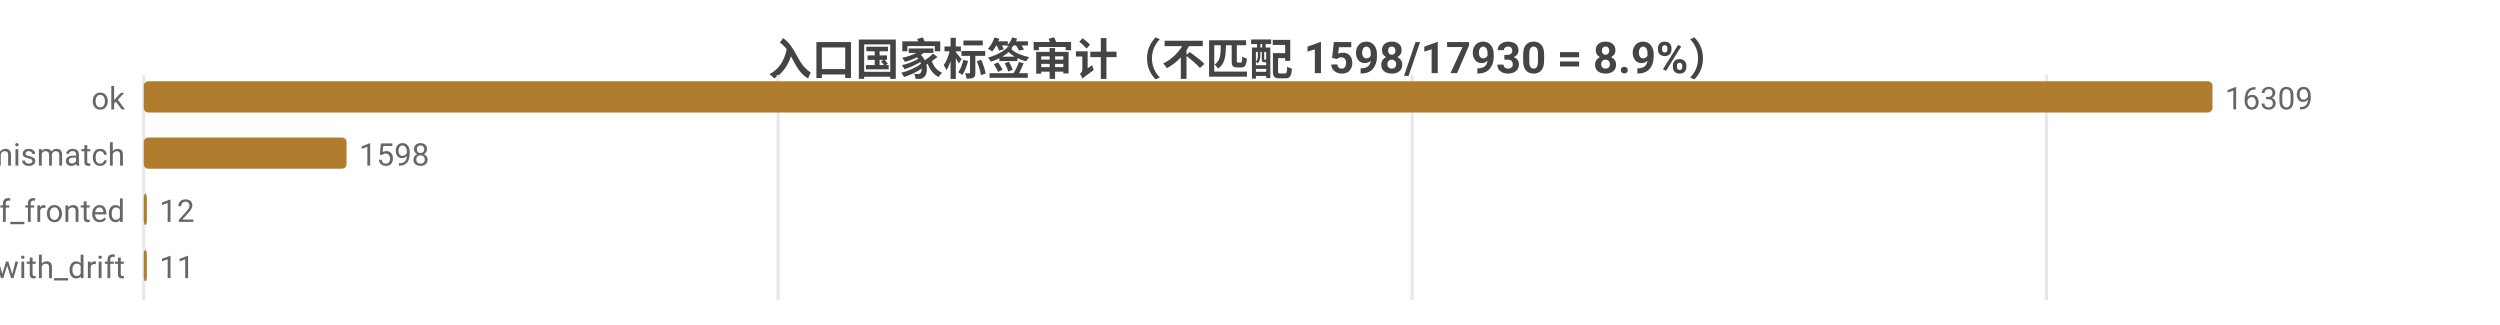
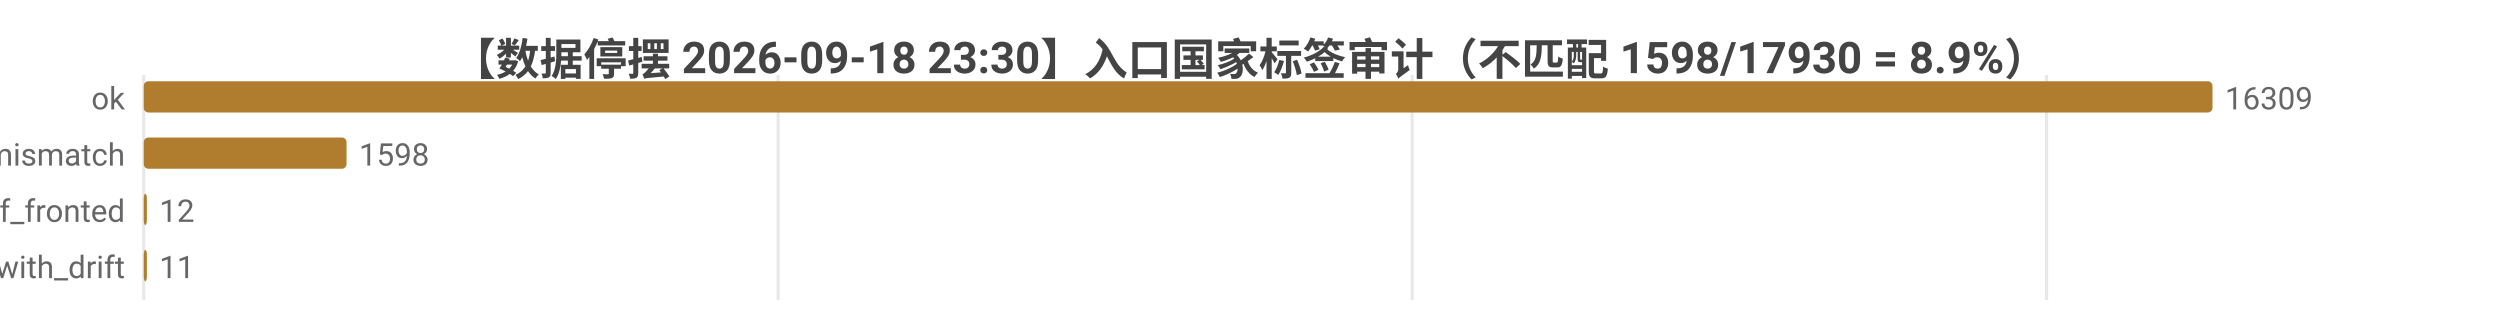
<svg xmlns="http://www.w3.org/2000/svg" width="800" height="104" viewBox="0 0 800 104">
  <rect width="800" height="104" fill="#ffffff" />
  <style>text{font-family:system-ui,-apple-system,'Segoe UI',Roboto,'PingFang SC','Microsoft YaHei','Noto Sans CJK SC',sans-serif}.g{stroke:#e8e8e8;stroke-width:1}.a{stroke:#999;stroke-width:1}.t{font-size:10px;fill:#666}.m{font-size:10px;text-anchor:middle;fill:#666}.e{font-size:10px;text-anchor:end;fill:#666}.l{font-size:11px;fill:#333}.tt{font-size:14px;font-weight:600;text-anchor:middle;fill:#444}.em{font-size:13px;text-anchor:middle;fill:#999}</style>
-   <text class="tt" x="400.0" y="24">入口国家标签审计（不匹配 1598/17930 = 8.9%）</text>
+   <text class="tt" x="400.0" y="24">【数据停摆 2026-09-18 23:30】入口国家标签审计（不匹配 1598/17930 = 8.9%）</text>
  <line class="g" x1="46" y1="24" x2="46" y2="96" />
  <line class="g" x1="249.0" y1="24" x2="249.0" y2="96" />
  <line class="g" x1="451.9" y1="24" x2="451.9" y2="96" />
  <line class="g" x1="654.9" y1="24" x2="654.9" y2="96" />
  <text class="e" x="40" y="35">ok</text>
  <rect x="46" y="26" width="662" height="10" fill="#b07d2e" rx="1.5" />
  <text class="t" x="712" y="35">16309</text>
  <text class="e" x="40" y="53">tag_mismatch</text>
  <rect x="46" y="44" width="64.9" height="10" fill="#b07d2e" rx="1.5" />
  <text class="t" x="114.9" y="53">1598</text>
  <text class="e" x="40" y="71">cf_fronted</text>
  <rect x="46" y="62" width="1" height="10" fill="#b07d2e" rx="1.5" />
  <text class="t" x="51" y="71">12</text>
  <text class="e" x="40" y="89">ok_with_drift</text>
  <rect x="46" y="80" width="1" height="10" fill="#b07d2e" rx="1.5" />
  <text class="t" x="51" y="89">11</text>
</svg>
